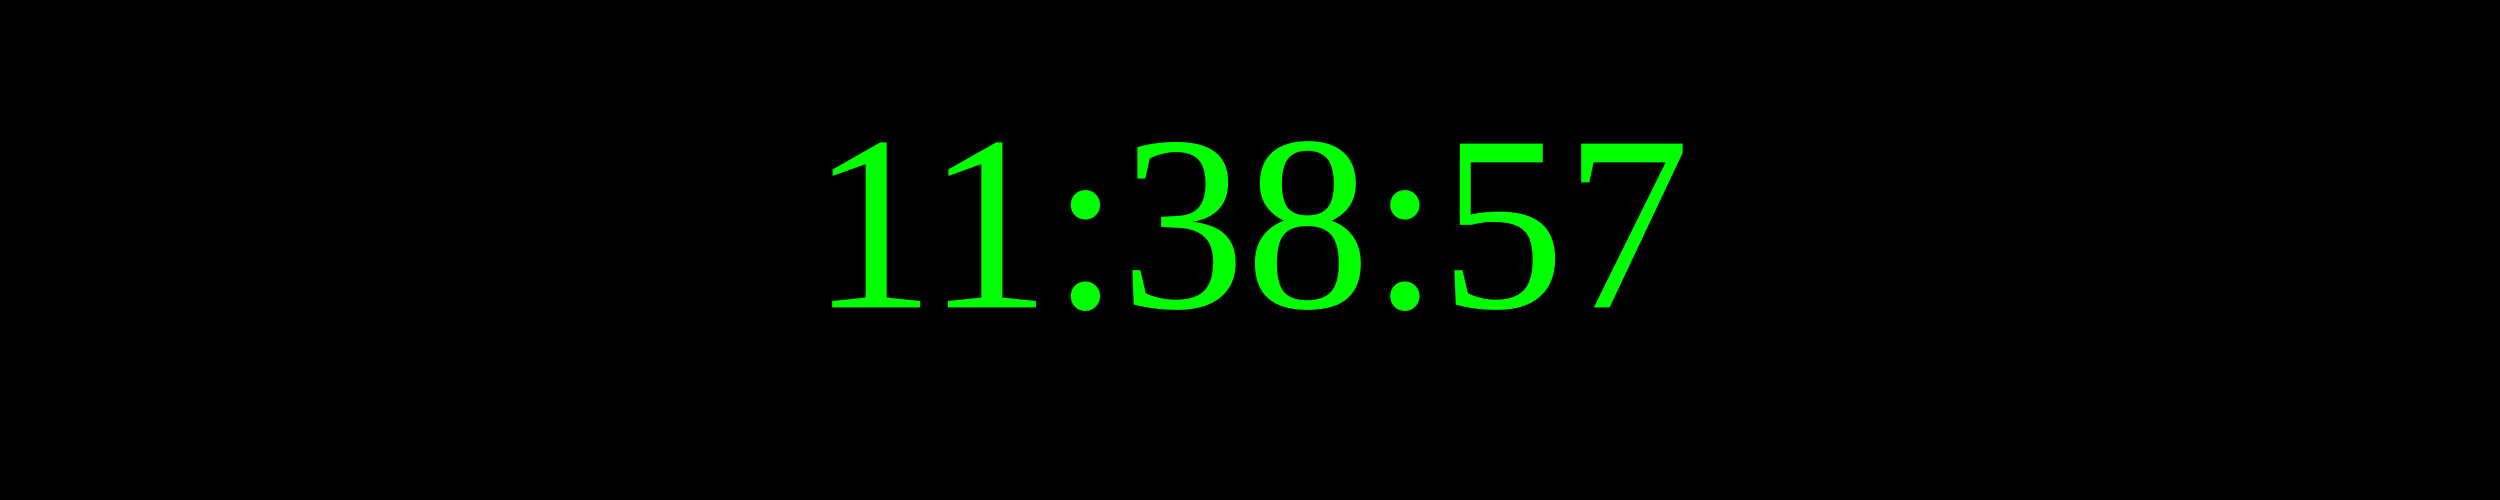
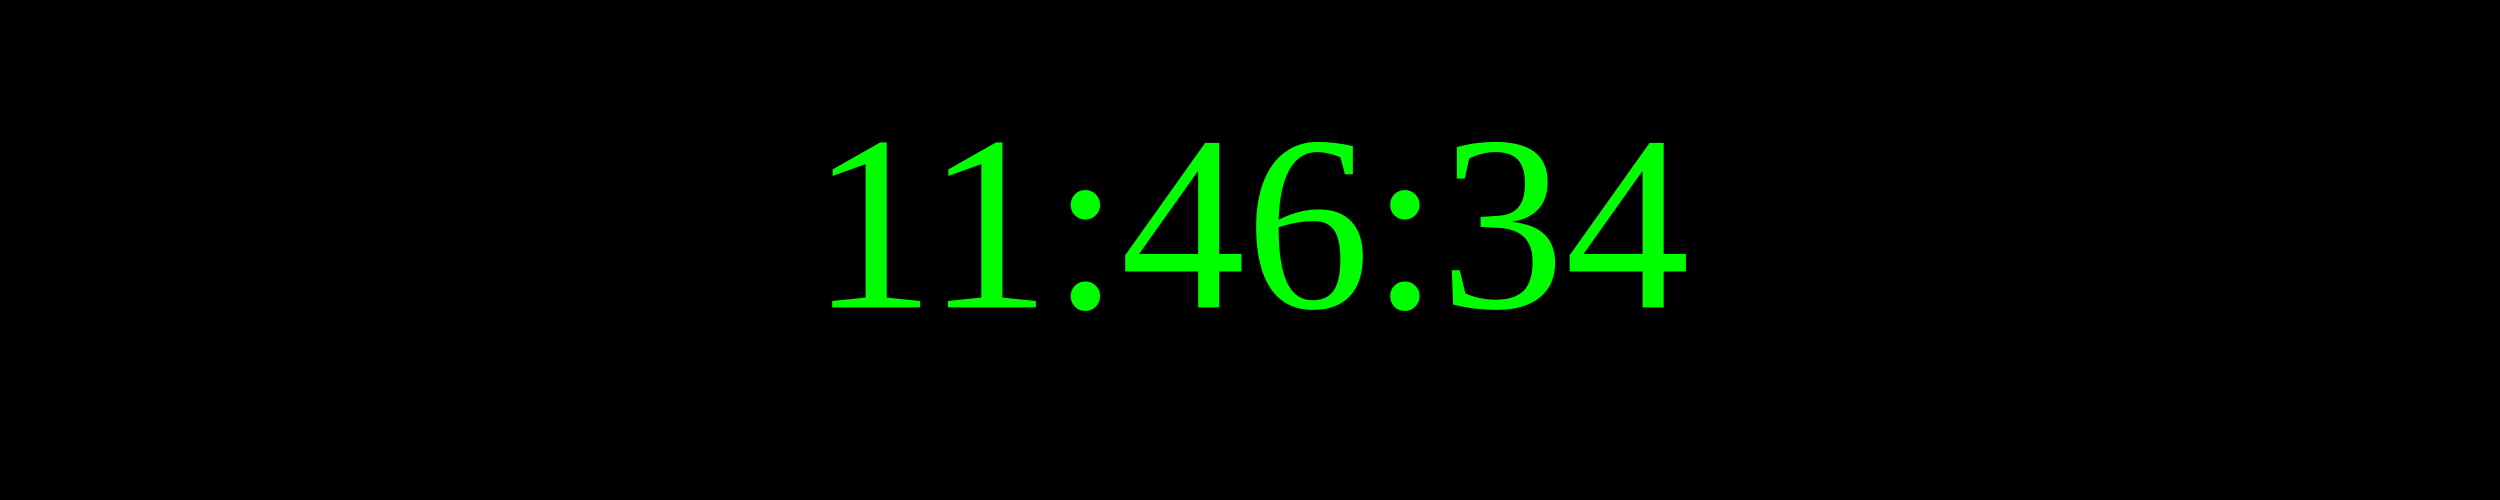
<svg xmlns="http://www.w3.org/2000/svg" width="250" height="50">
  <rect width="100%" height="100%" fill="black" />
  <text x="50%" y="50%" font-size="25" fill="lime" text-anchor="middle" dominant-baseline="middle">
- 11:38:57
+ 11:46:34
</text>
</svg>
